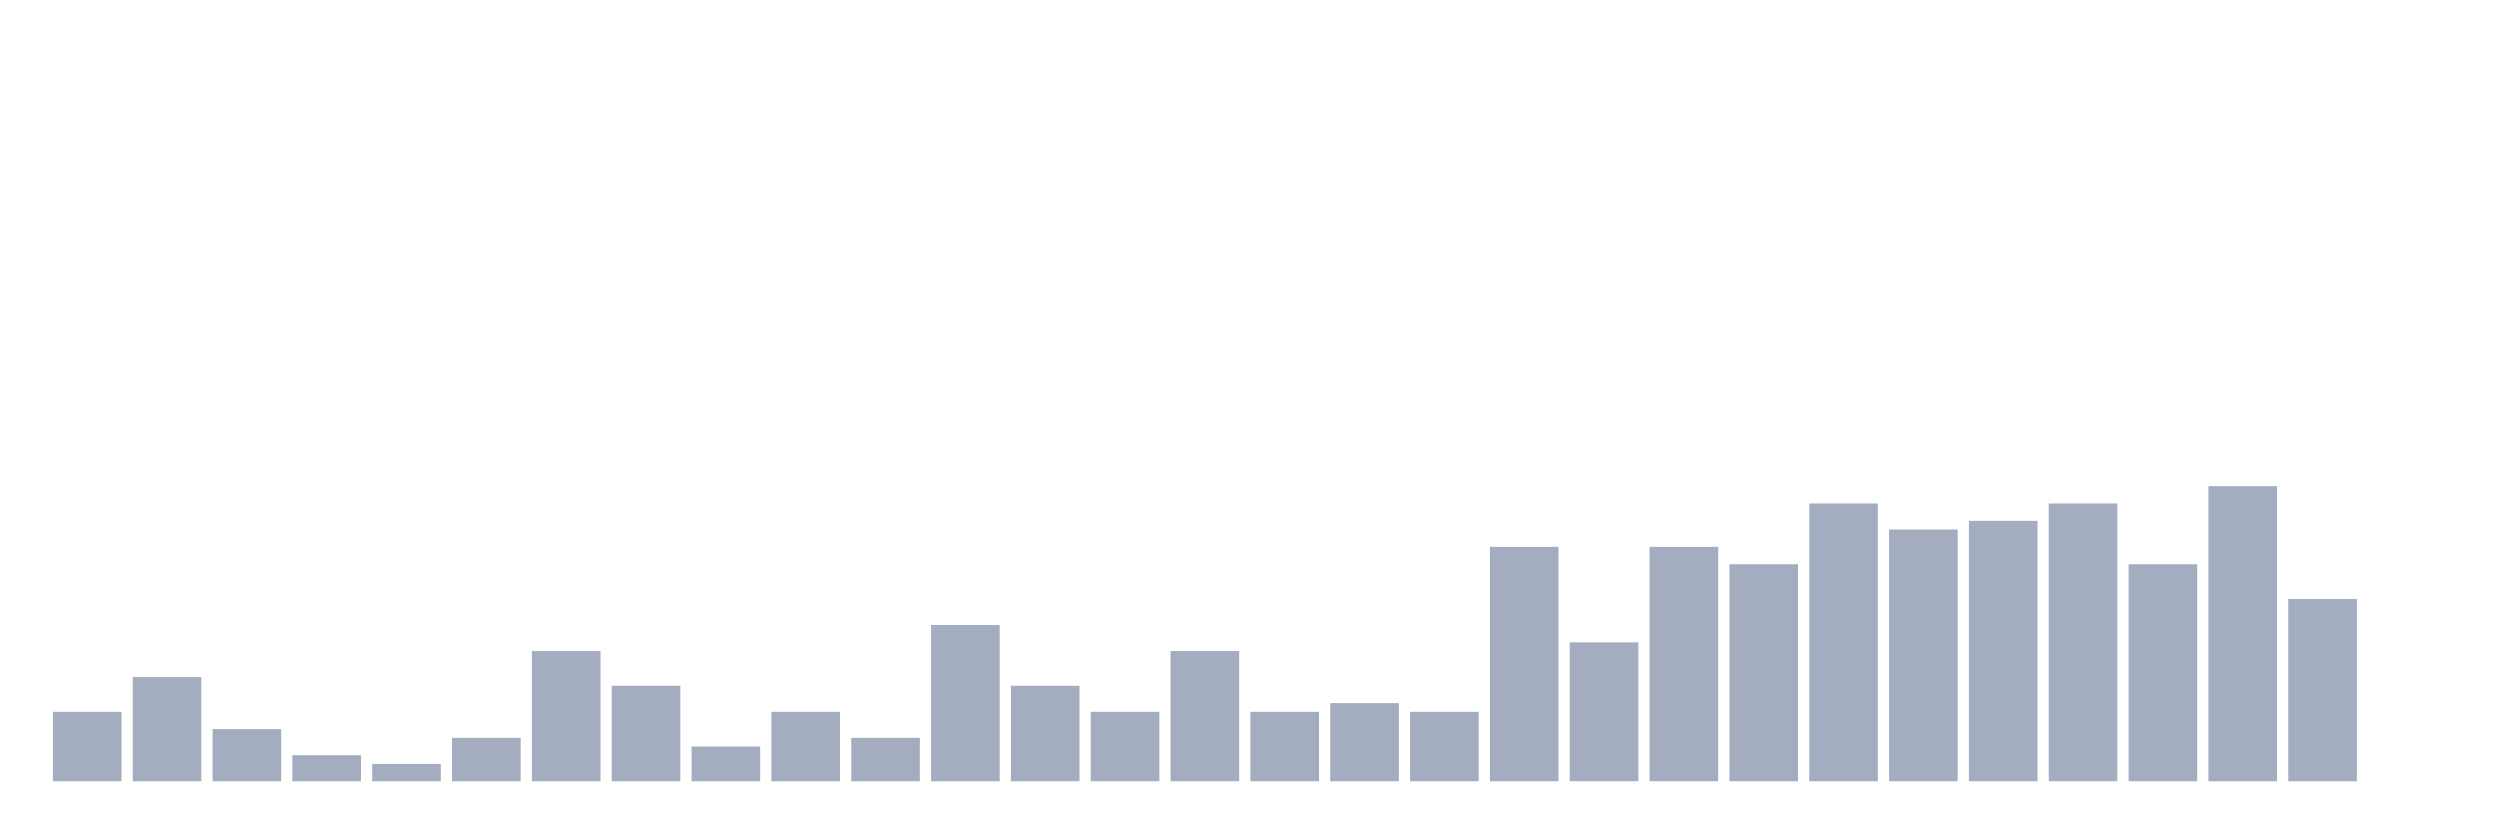
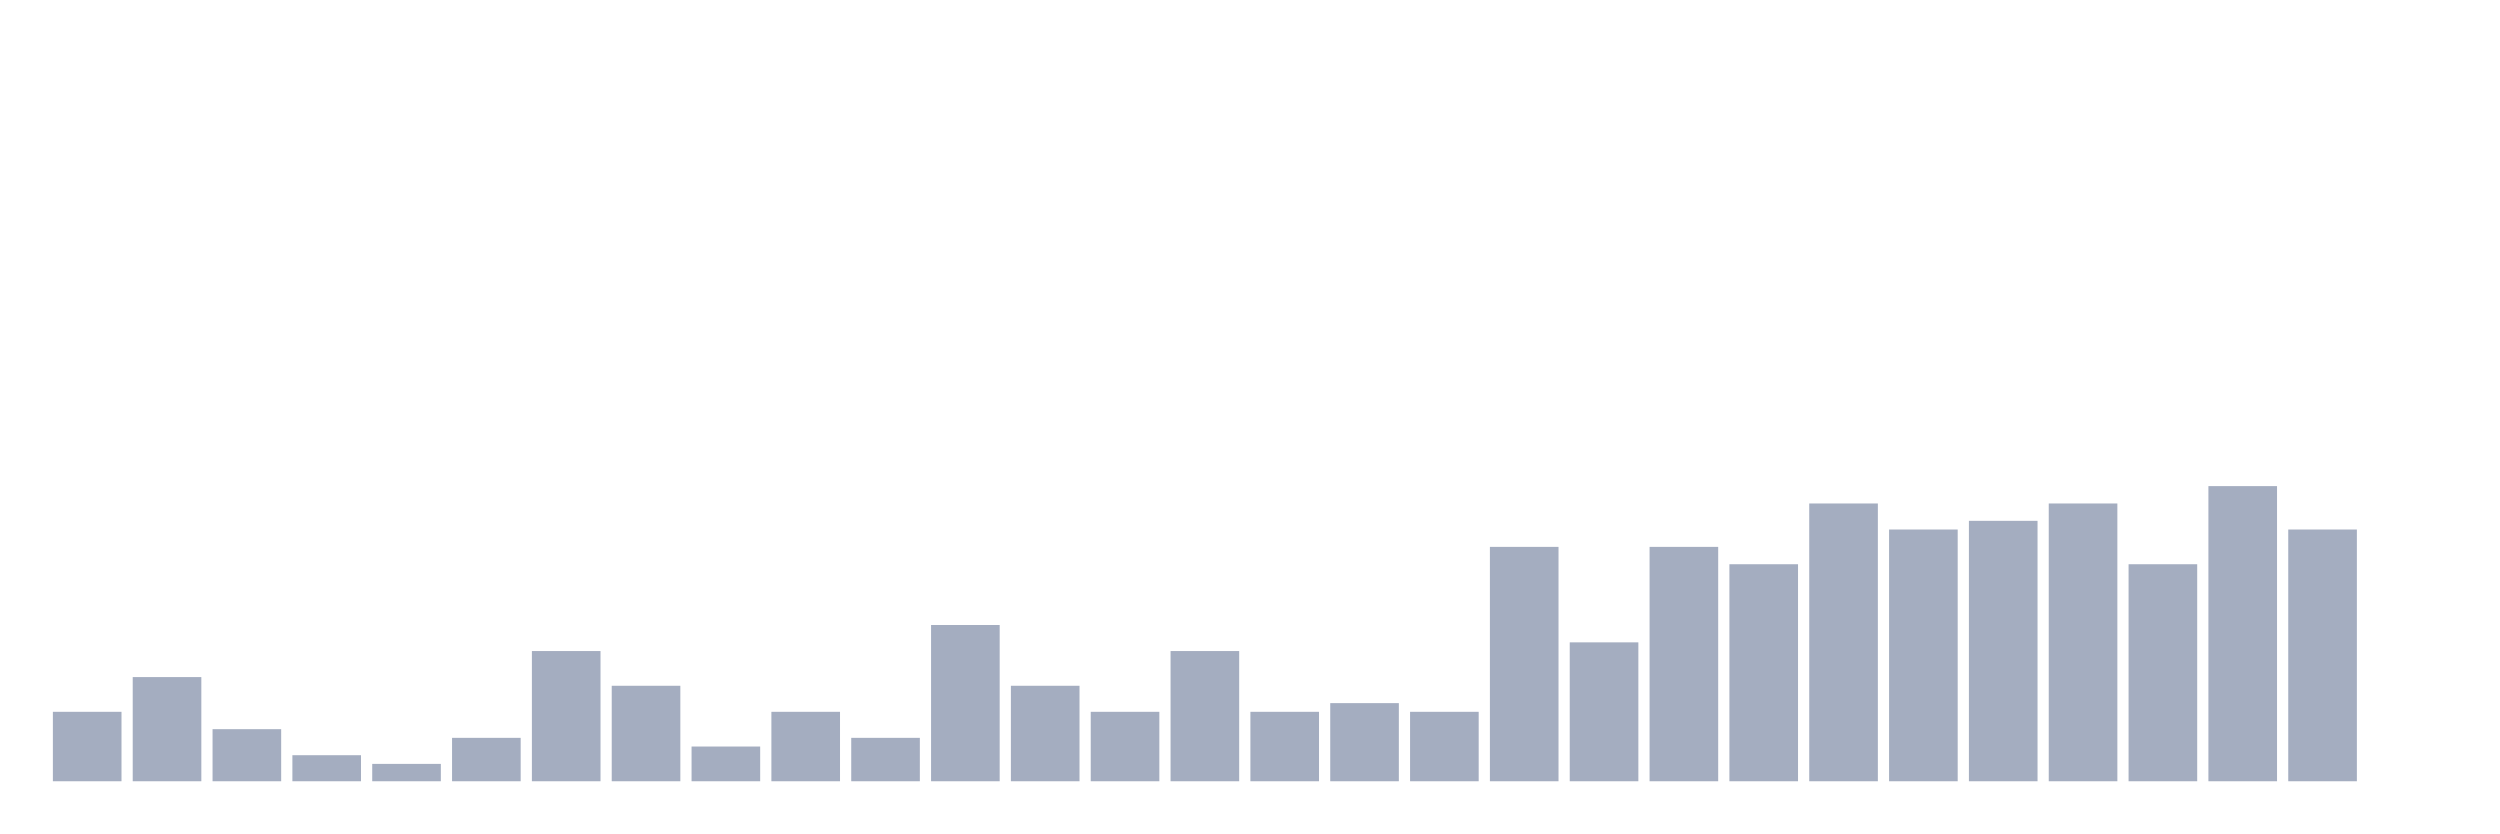
<svg xmlns="http://www.w3.org/2000/svg" viewBox="0 0 480 160">
  <g transform="translate(10,10)">
    <rect class="bar" x="0.153" width="13.175" y="126.667" height="13.333" fill="rgb(164,173,192)" />
    <rect class="bar" x="15.482" width="13.175" y="120" height="20" fill="rgb(164,173,192)" />
    <rect class="bar" x="30.81" width="13.175" y="130" height="10" fill="rgb(164,173,192)" />
    <rect class="bar" x="46.138" width="13.175" y="135" height="5" fill="rgb(164,173,192)" />
    <rect class="bar" x="61.466" width="13.175" y="136.667" height="3.333" fill="rgb(164,173,192)" />
    <rect class="bar" x="76.794" width="13.175" y="131.667" height="8.333" fill="rgb(164,173,192)" />
    <rect class="bar" x="92.123" width="13.175" y="115" height="25" fill="rgb(164,173,192)" />
    <rect class="bar" x="107.451" width="13.175" y="121.667" height="18.333" fill="rgb(164,173,192)" />
    <rect class="bar" x="122.779" width="13.175" y="133.333" height="6.667" fill="rgb(164,173,192)" />
    <rect class="bar" x="138.107" width="13.175" y="126.667" height="13.333" fill="rgb(164,173,192)" />
    <rect class="bar" x="153.436" width="13.175" y="131.667" height="8.333" fill="rgb(164,173,192)" />
    <rect class="bar" x="168.764" width="13.175" y="110" height="30" fill="rgb(164,173,192)" />
    <rect class="bar" x="184.092" width="13.175" y="121.667" height="18.333" fill="rgb(164,173,192)" />
    <rect class="bar" x="199.42" width="13.175" y="126.667" height="13.333" fill="rgb(164,173,192)" />
    <rect class="bar" x="214.748" width="13.175" y="115" height="25" fill="rgb(164,173,192)" />
    <rect class="bar" x="230.077" width="13.175" y="126.667" height="13.333" fill="rgb(164,173,192)" />
    <rect class="bar" x="245.405" width="13.175" y="125" height="15" fill="rgb(164,173,192)" />
    <rect class="bar" x="260.733" width="13.175" y="126.667" height="13.333" fill="rgb(164,173,192)" />
    <rect class="bar" x="276.061" width="13.175" y="95" height="45" fill="rgb(164,173,192)" />
    <rect class="bar" x="291.39" width="13.175" y="113.333" height="26.667" fill="rgb(164,173,192)" />
    <rect class="bar" x="306.718" width="13.175" y="95" height="45" fill="rgb(164,173,192)" />
    <rect class="bar" x="322.046" width="13.175" y="98.333" height="41.667" fill="rgb(164,173,192)" />
    <rect class="bar" x="337.374" width="13.175" y="86.667" height="53.333" fill="rgb(164,173,192)" />
    <rect class="bar" x="352.702" width="13.175" y="91.667" height="48.333" fill="rgb(164,173,192)" />
    <rect class="bar" x="368.031" width="13.175" y="90" height="50" fill="rgb(164,173,192)" />
    <rect class="bar" x="383.359" width="13.175" y="86.667" height="53.333" fill="rgb(164,173,192)" />
    <rect class="bar" x="398.687" width="13.175" y="98.333" height="41.667" fill="rgb(164,173,192)" />
    <rect class="bar" x="414.015" width="13.175" y="83.333" height="56.667" fill="rgb(164,173,192)" />
-     <rect class="bar" x="429.344" width="13.175" y="105" height="35" fill="rgb(164,173,192)" />
+     <rect class="bar" x="429.344" width="13.175" y="91.667" height="48.333" fill="rgb(164,173,192)" />
    <rect class="bar" x="444.672" width="13.175" y="140" height="0" fill="rgb(164,173,192)" />
  </g>
</svg>
